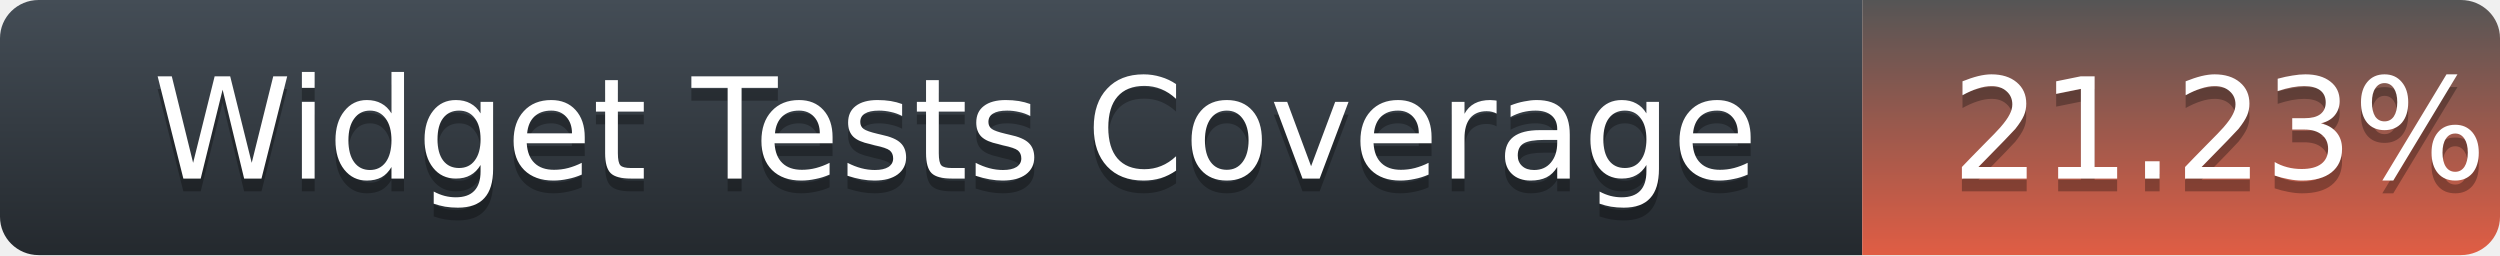
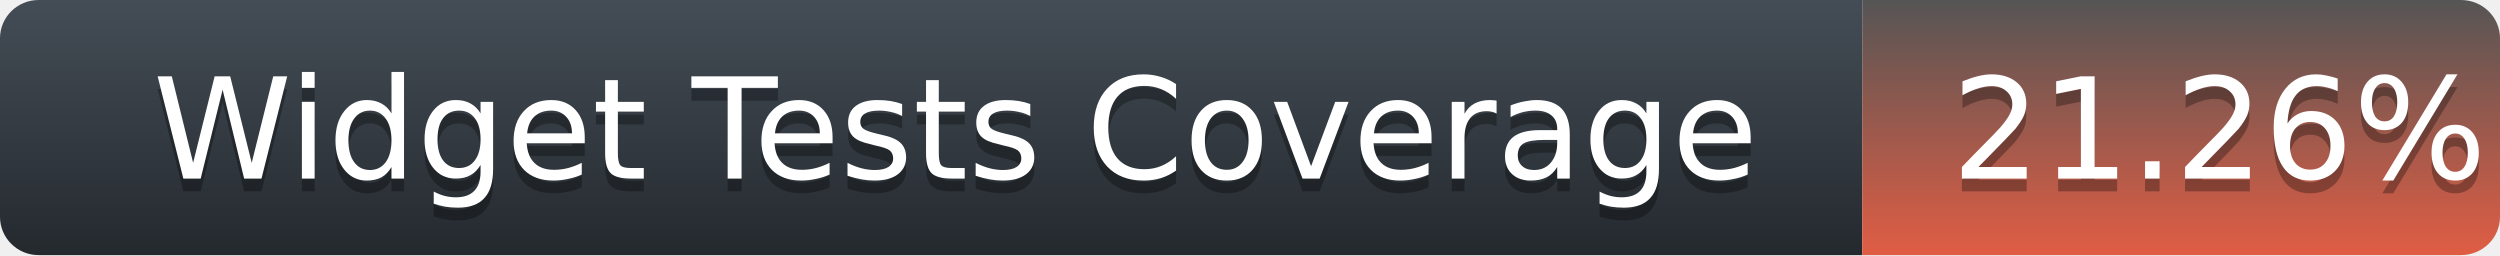
<svg xmlns="http://www.w3.org/2000/svg" width="196" height="20">
  <defs>
    <linearGradient id="title-fill" x1="50%" y1="0%" x2="50%" y2="100%">
      <stop stop-color="#444D56" offset="0%" />
      <stop stop-color="#24292E" offset="100%" />
    </linearGradient>
    <linearGradient id="coverage-fill" x1="50%" y1="0%" x2="50%" y2="100%">
      <stop stop-color="#555" offset="0%" />
      <stop stop-color="#e05d44" offset="100%" />
    </linearGradient>
  </defs>
  <g fill="none" fill-rule="evenodd">
    <g font-family="'DejaVu Sans',Verdana,Geneva,sans-serif" font-size="11">
      <path d="M0,3 C0,1.343 1.355,0 3.027,0 L146,0 L146,20 L3.027,20 C1.355,20 0,18.657 0,17 L0,3 Z" fill="url(#title-fill)" fill-rule="nonzero" />
      <text fill="#010101" fill-opacity=".3">
        <tspan x="12" y="15" aria-hidden="true">Widget Tests Coverage</tspan>
      </text>
      <text fill="#FFFFFF">
        <tspan x="12" y="14">Widget Tests Coverage</tspan>
      </text>
    </g>
    <g transform="translate(146)" font-family="'DejaVu Sans',Verdana,Geneva,sans-serif" font-size="11">
      <path d="M0 0h46.939C48.629 0 50 1.343 50 3v14c0 1.657-1.37 3-3.061 3H0V0z" fill="url(#coverage-fill)" fill-rule="nonzero" />
      <text fill="#010101" fill-opacity=".3" aria-hidden="true">
-         <tspan x="7" y="15">21.23%</tspan>
+         <tspan x="7" y="15">21.26%</tspan>
      </text>
      <text fill="#FFFFFF">
-         <tspan x="7" y="14">21.23%</tspan>
+         <tspan x="7" y="14">21.26%</tspan>
      </text>
    </g>
  </g>
</svg>
